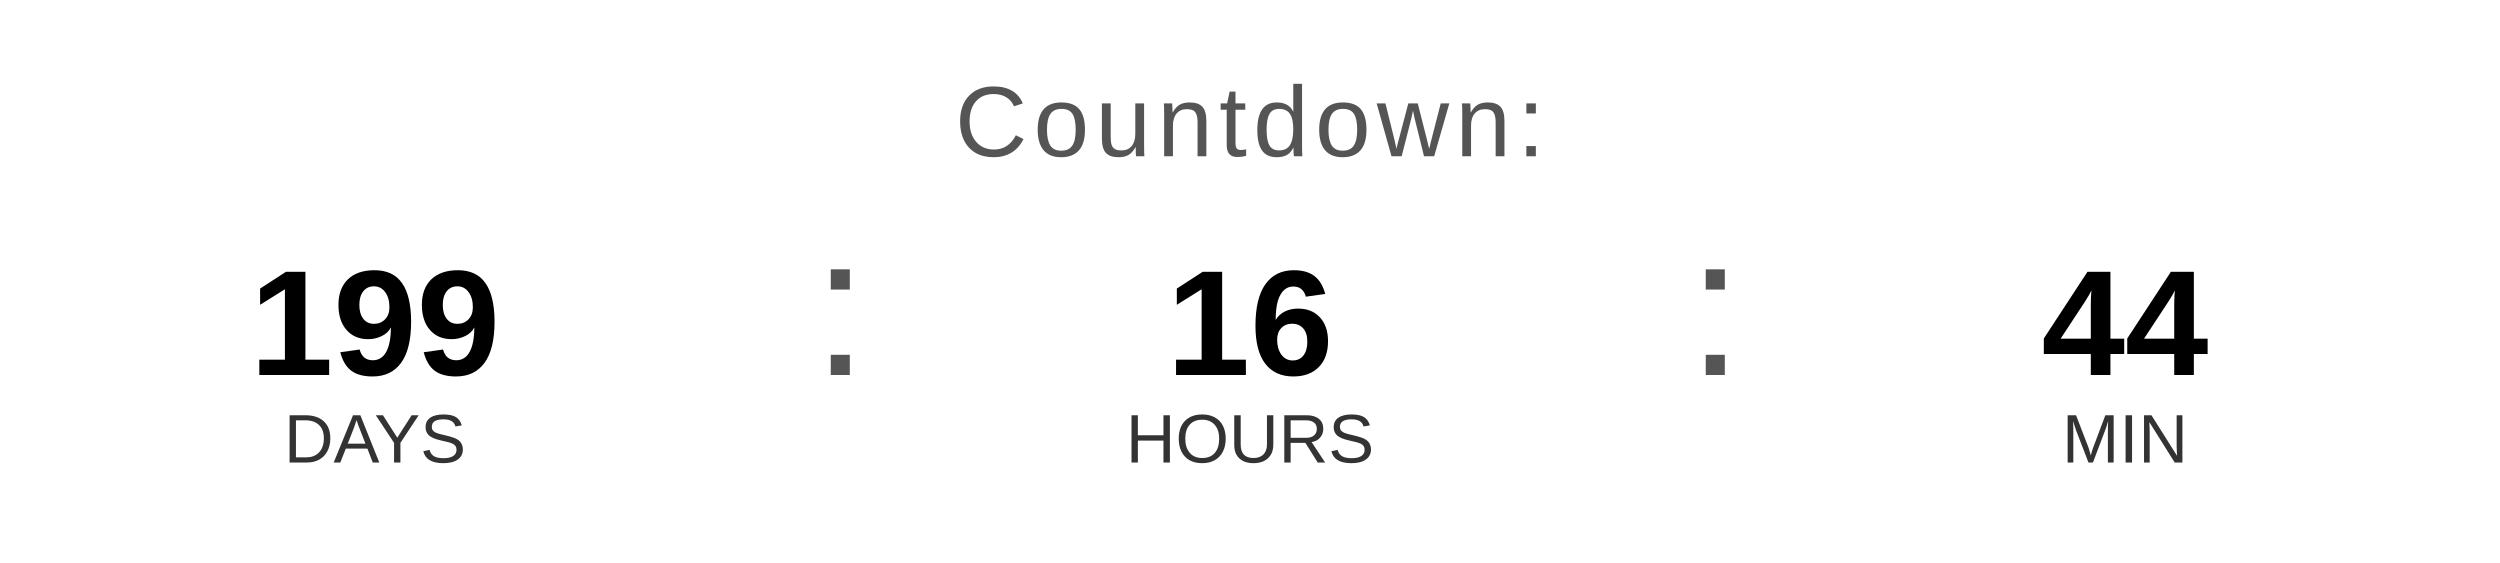
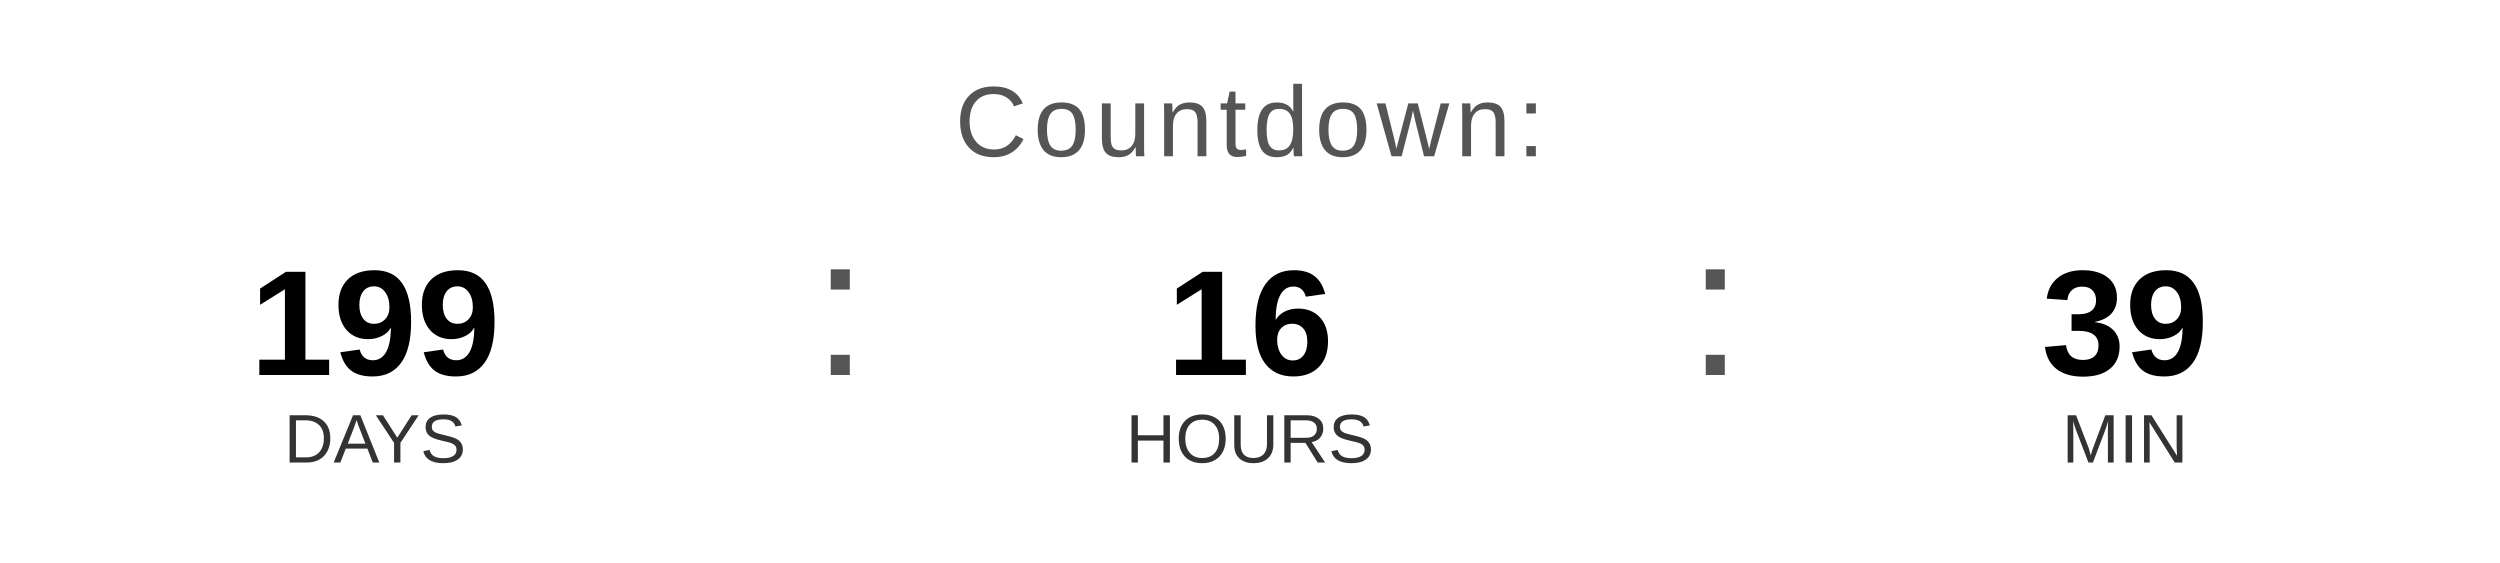
<svg xmlns="http://www.w3.org/2000/svg" width="400" height="90" viewBox="0 0 400 90">
  <text x="200" y="25" font-family="Arial, Helvetica, sans-serif" font-size="16" fill="#555555" text-anchor="middle" letter-spacing="1">
    Countdown:
  </text>
  <text x="60" y="60" font-family="Arial, Helvetica, sans-serif" font-size="24" font-weight="bold" fill="#000000" text-anchor="middle">199</text>
  <text x="60" y="74" font-family="Arial, Helvetica, sans-serif" font-size="11" fill="#333333" text-anchor="middle">DAYS</text>
  <text x="130" y="60" font-family="Arial, sans-serif" font-size="32" fill="#555555">:</text>
  <text x="200" y="60" font-family="Arial, Helvetica, sans-serif" font-size="24" font-weight="bold" fill="#000000" text-anchor="middle">16</text>
  <text x="200" y="74" font-family="Arial, Helvetica, sans-serif" font-size="11" fill="#333333" text-anchor="middle">HOURS</text>
  <text x="270" y="60" font-family="Arial, sans-serif" font-size="32" fill="#555555">:</text>
-   <text x="340" y="60" font-family="Arial, Helvetica, sans-serif" font-size="24" font-weight="bold" fill="#000000" text-anchor="middle">44</text>
+   <text x="340" y="60" font-family="Arial, Helvetica, sans-serif" font-size="24" font-weight="bold" fill="#000000" text-anchor="middle">39</text>
  <text x="340" y="74" font-family="Arial, Helvetica, sans-serif" font-size="11" fill="#333333" text-anchor="middle">MIN</text>
</svg>
